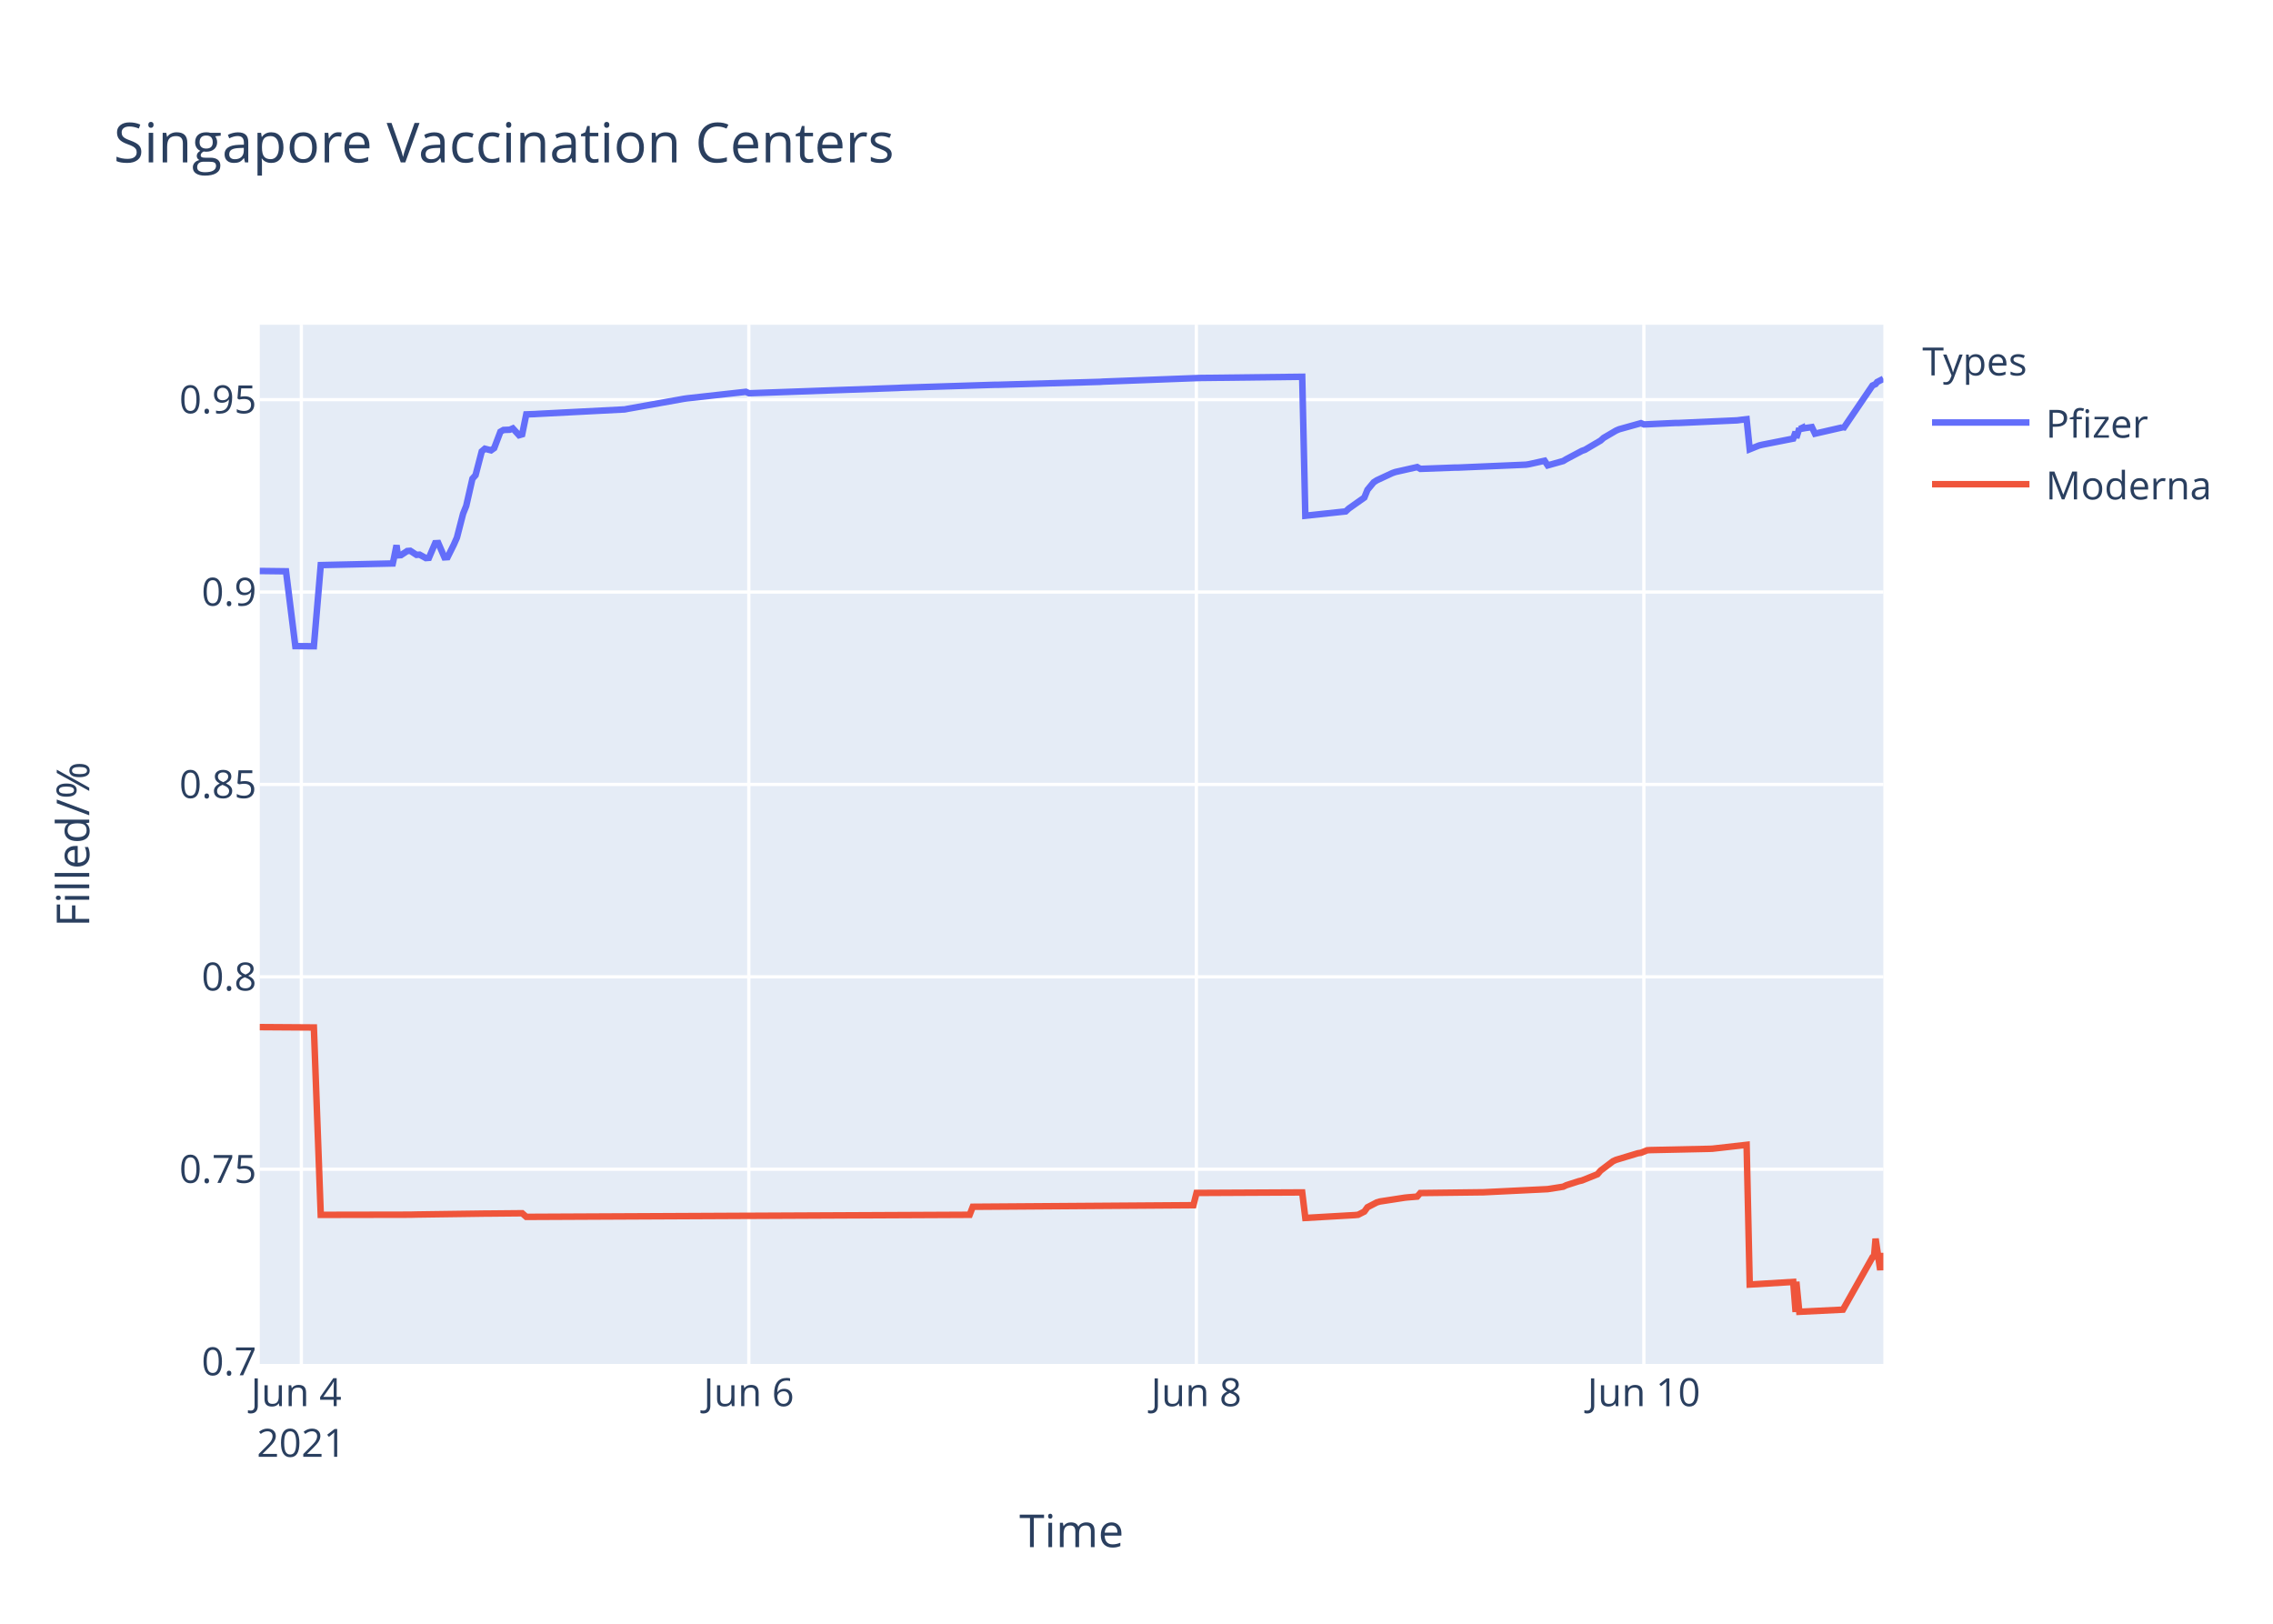
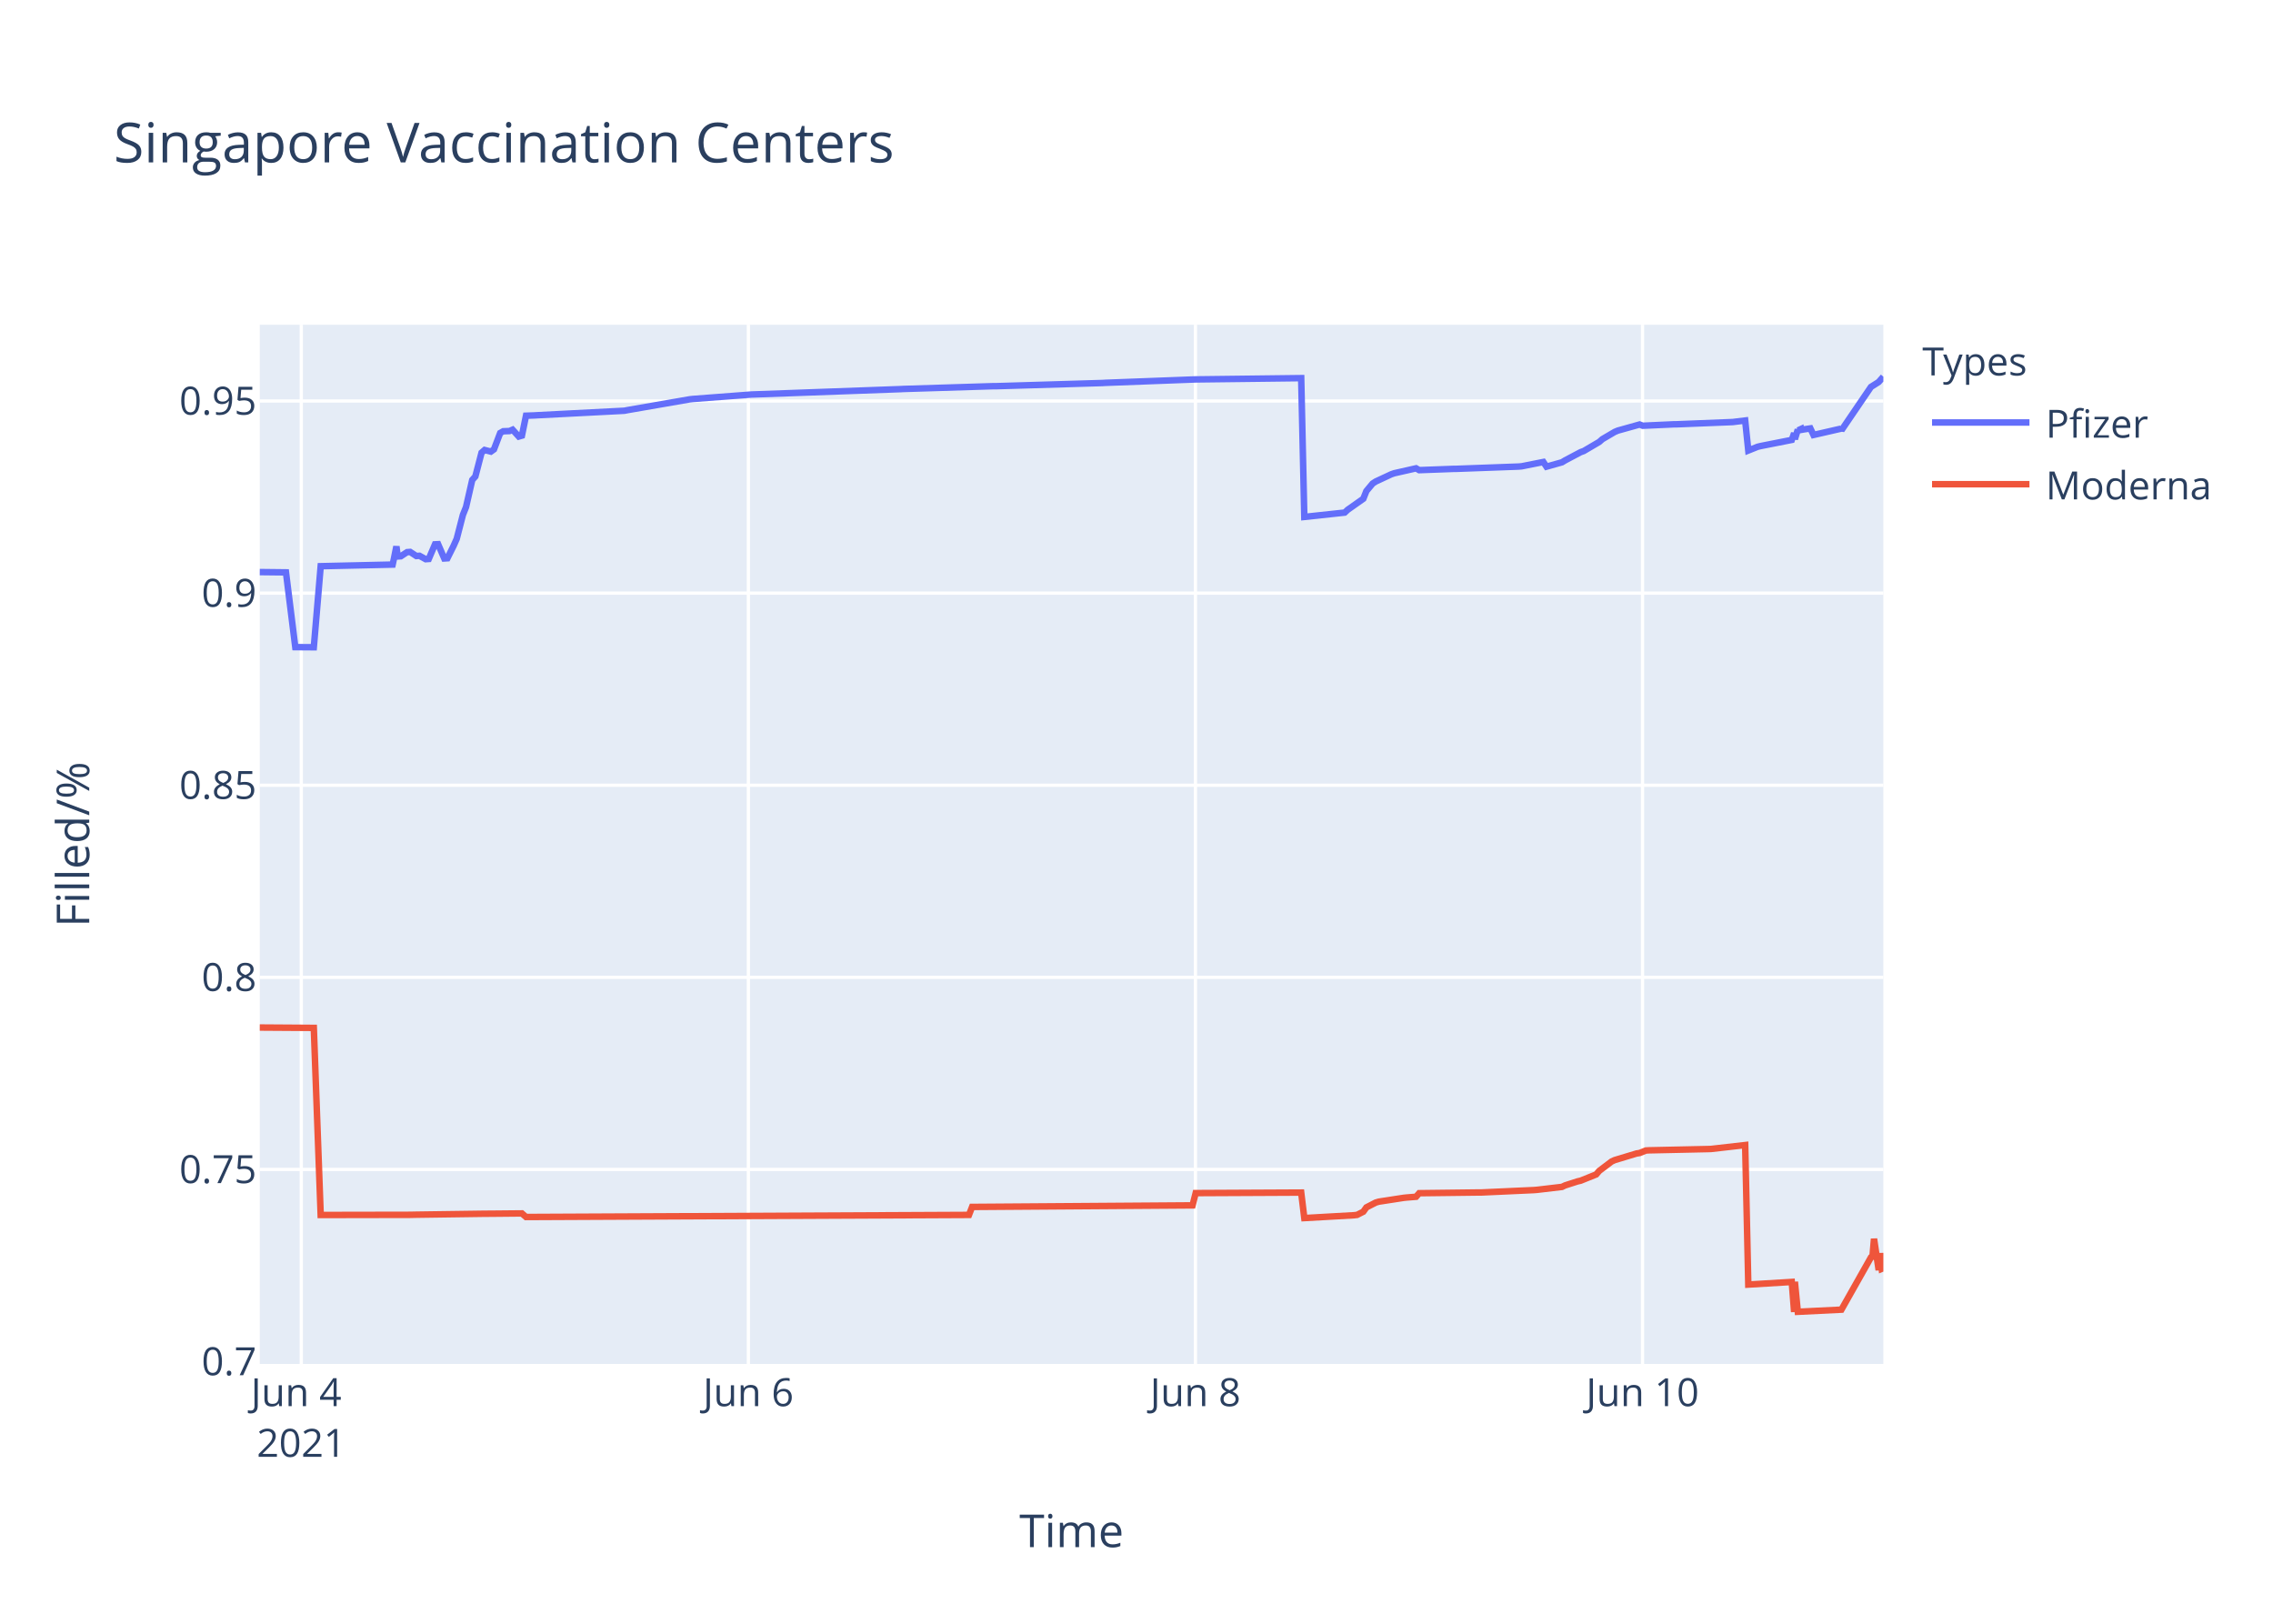
<svg xmlns="http://www.w3.org/2000/svg" class="main-svg" width="700" height="500" style="" viewBox="0 0 700 500">
  <rect x="0" y="0" width="700" height="500" style="fill: rgb(255, 255, 255); fill-opacity: 1;" />
-   <defs id="defs-0aed63">
+   <defs id="defs-e746cf">
    <g class="clips">
-       <clipPath id="clip0aed63xyplot" class="plotclip">
+       <clipPath id="clipe746cfxyplot" class="plotclip">
        <rect width="500" height="320" />
      </clipPath>
-       <clipPath class="axesclip" id="clip0aed63x">
+       <clipPath class="axesclip" id="clipe746cfx">
        <rect x="80" y="0" width="500" height="500" />
      </clipPath>
-       <clipPath class="axesclip" id="clip0aed63y">
+       <clipPath class="axesclip" id="clipe746cfy">
        <rect x="0" y="100" width="700" height="320" />
      </clipPath>
-       <clipPath class="axesclip" id="clip0aed63xy">
+       <clipPath class="axesclip" id="clipe746cfxy">
        <rect x="80" y="100" width="500" height="320" />
      </clipPath>
    </g>
    <g class="gradients" />
  </defs>
  <g class="bglayer">
    <rect class="bg" x="80" y="100" width="500" height="320" style="fill: rgb(229, 236, 246); fill-opacity: 1; stroke-width: 0;" />
  </g>
  <g class="layer-below">
    <g class="imagelayer" />
    <g class="shapelayer" />
  </g>
  <g class="cartesianlayer">
    <g class="subplot xy">
      <g class="layer-subplot">
        <g class="shapelayer" />
        <g class="imagelayer" />
      </g>
      <g class="gridlayer">
        <g class="x">
-           <path class="xgrid crisp" transform="translate(92.8,0)" d="M0,100v320" style="stroke: rgb(255, 255, 255); stroke-opacity: 1; stroke-width: 1px;" />
-           <path class="xgrid crisp" transform="translate(230.61,0)" d="M0,100v320" style="stroke: rgb(255, 255, 255); stroke-opacity: 1; stroke-width: 1px;" />
-           <path class="xgrid crisp" transform="translate(368.43,0)" d="M0,100v320" style="stroke: rgb(255, 255, 255); stroke-opacity: 1; stroke-width: 1px;" />
-           <path class="xgrid crisp" transform="translate(506.25,0)" d="M0,100v320" style="stroke: rgb(255, 255, 255); stroke-opacity: 1; stroke-width: 1px;" />
+           <path class="xgrid crisp" transform="translate(92.78,0)" d="M0,100v320" style="stroke: rgb(255, 255, 255); stroke-opacity: 1; stroke-width: 1px;" />
+           <path class="xgrid crisp" transform="translate(230.47,0)" d="M0,100v320" style="stroke: rgb(255, 255, 255); stroke-opacity: 1; stroke-width: 1px;" />
+           <path class="xgrid crisp" transform="translate(368.15,0)" d="M0,100v320" style="stroke: rgb(255, 255, 255); stroke-opacity: 1; stroke-width: 1px;" />
+           <path class="xgrid crisp" transform="translate(505.84,0)" d="M0,100v320" style="stroke: rgb(255, 255, 255); stroke-opacity: 1; stroke-width: 1px;" />
        </g>
        <g class="y">
-           <path class="ygrid crisp" transform="translate(0,360.04)" d="M80,0h500" style="stroke: rgb(255, 255, 255); stroke-opacity: 1; stroke-width: 1px;" />
-           <path class="ygrid crisp" transform="translate(0,300.8)" d="M80,0h500" style="stroke: rgb(255, 255, 255); stroke-opacity: 1; stroke-width: 1px;" />
-           <path class="ygrid crisp" transform="translate(0,241.55)" d="M80,0h500" style="stroke: rgb(255, 255, 255); stroke-opacity: 1; stroke-width: 1px;" />
-           <path class="ygrid crisp" transform="translate(0,182.31)" d="M80,0h500" style="stroke: rgb(255, 255, 255); stroke-opacity: 1; stroke-width: 1px;" />
-           <path class="ygrid crisp" transform="translate(0,123.06)" d="M80,0h500" style="stroke: rgb(255, 255, 255); stroke-opacity: 1; stroke-width: 1px;" />
+           <path class="ygrid crisp" transform="translate(0,360.11)" d="M80,0h500" style="stroke: rgb(255, 255, 255); stroke-opacity: 1; stroke-width: 1px;" />
+           <path class="ygrid crisp" transform="translate(0,300.95)" d="M80,0h500" style="stroke: rgb(255, 255, 255); stroke-opacity: 1; stroke-width: 1px;" />
+           <path class="ygrid crisp" transform="translate(0,241.8)" d="M80,0h500" style="stroke: rgb(255, 255, 255); stroke-opacity: 1; stroke-width: 1px;" />
+           <path class="ygrid crisp" transform="translate(0,182.64)" d="M80,0h500" style="stroke: rgb(255, 255, 255); stroke-opacity: 1; stroke-width: 1px;" />
+           <path class="ygrid crisp" transform="translate(0,123.48)" d="M80,0h500" style="stroke: rgb(255, 255, 255); stroke-opacity: 1; stroke-width: 1px;" />
        </g>
      </g>
      <g class="zerolinelayer" />
      <path class="xlines-below" />
      <path class="ylines-below" />
      <g class="overlines-below" />
      <g class="xaxislayer-below" />
      <g class="yaxislayer-below" />
      <g class="overaxes-below" />
-       <g class="plot" transform="translate(80,100)" clip-path="url('#clip0aed63xyplot')">
+       <g class="plot" transform="translate(80,100)" clip-path="url('#clipe746cfxyplot')">
        <g class="scatterlayer mlayer">
-           <g class="trace scatter trace97d24f" style="stroke-miterlimit: 2; opacity: 1;">
+           <g class="trace scatter trace73be24" style="stroke-miterlimit: 2; opacity: 1;">
            <g class="fills" />
            <g class="errorbars" />
            <g class="lines">
-               <path class="js-line" d="M0,75.82L8.08,75.92L10.95,98.96L16.66,99L18.78,74.01L40.96,73.51L41.34,71.77L42.12,67.9L42.52,71.01L43.48,70.95L45.4,69.68L46.35,69.61L48.27,70.86L49.22,70.79L51.14,71.85L52.09,71.78L54.01,67.27L54.97,67.22L56.88,71.63L57.84,71.57L59.75,67.73L60.71,65.56L62.62,58.17L63.58,55.78L65.49,47.41L66.45,46.33L68.36,39L69.32,38.18L71.23,38.67L72.19,37.99L74.11,32.94L75.06,32.4L76.98,32.33L77.93,31.92L79.85,34.02L80.81,33.74L82.07,27.6L84.63,27.51L85.59,27.45L112.39,26.07L113.35,25.88L130.57,22.81L131.53,22.67L149.71,20.65L150.67,21.1L196.61,19.46L197.56,19.4L226.28,18.49L227.23,18.49L258.82,17.58L259.77,17.51L289.45,16.39L290.4,16.38L321.03,16.02L321.99,58.81L334.43,57.48L335.39,56.59L340.17,53.21L341.13,50.83L343.04,48.52L344,47.9L348.79,45.67L349.74,45.34L356.44,43.83L357.4,44.38L367.93,43.99L368.89,43.99L389.94,43.09L390.9,42.94L395.68,41.88L396.64,43.31L401.42,41.96L402.38,41.38L407.17,38.84L408.12,38.5L412.91,35.68L413.86,34.83L417.69,32.59L418.65,32.18L425.35,30.31L426.31,30.7L435.88,30.25L436.84,30.25L455.01,29.44L455.97,29.31L457.89,29.08L458.85,38.34L461.72,37.18L462.68,36.95L472.25,35.06L472.98,32.98L473.2,34.83L474.12,31.89L474.16,32.14L475.07,31.72L475.12,31.97L476.07,31.8L477.99,31.52L478.95,33.54L487.36,31.61L487.41,31.53L487.56,32.11L496.65,18.72L497.61,18.27L498.09,17.64L500,16.65" style="vector-effect: non-scaling-stroke; fill: none; stroke: rgb(99, 110, 250); stroke-opacity: 1; stroke-width: 2px; opacity: 1;" />
+               <path class="js-line" d="M0,76.16L8.07,76.25L10.94,99.27L16.64,99.31L18.76,74.35L40.92,73.85L41.3,72.11L42.08,68.25L42.48,71.35L43.44,71.29L45.35,70.03L46.31,69.96L48.22,71.21L49.18,71.14L51.09,72.19L52.04,72.12L53.96,67.62L54.92,67.57L56.82,71.97L57.78,71.91L59.69,68.08L60.65,65.92L62.56,58.53L63.52,56.14L65.43,47.79L66.39,46.72L68.3,39.39L69.25,38.57L71.17,39.06L72.12,38.38L74.04,33.34L74.99,32.8L76.9,32.73L77.86,32.32L79.77,34.42L80.73,34.14L81.99,28.01L84.55,27.92L85.51,27.86L112.28,26.48L113.24,26.29L132.36,22.97L133.32,22.86L151.48,21.48L152.44,21.45L197.38,19.82L198.33,19.77L226.06,18.91L227.02,18.91L259.52,17.94L260.48,17.88L288.22,16.83L289.17,16.82L320.72,16.44L321.68,59.18L334.11,57.84L335.06,56.96L339.85,53.58L340.8,51.2L342.72,48.9L343.67,48.28L348.45,46.05L349.41,45.72L356.1,44.21L357.06,44.77L367.58,44.38L368.53,44.37L387.65,43.67L388.61,43.59L395.3,42.26L396.26,43.7L401.04,42.35L401.99,41.77L406.78,39.23L407.73,38.89L412.51,36.08L413.47,35.23L417.29,32.99L418.25,32.59L424.94,30.72L425.9,31.1L435.46,30.66L436.42,30.65L453.63,29.96L454.58,29.84L457.45,29.49L458.41,38.73L461.28,37.58L462.23,37.35L471.8,35.46L472.53,33.39L472.75,35.23L473.66,32.29L473.71,32.54L474.62,32.12L474.66,32.38L475.62,32.21L477.53,31.92L478.49,33.94L486.9,32.01L486.94,31.93L487.09,32.51L496.18,19.15L498.09,17.94L498.57,17.62L500,16" style="vector-effect: non-scaling-stroke; fill: none; stroke: rgb(99, 110, 250); stroke-opacity: 1; stroke-width: 2px; opacity: 1;" />
            </g>
            <g class="points" />
            <g class="text" />
          </g>
-           <g class="trace scatter tracea4163a" style="stroke-miterlimit: 2; opacity: 1;">
+           <g class="trace scatter trace12589c" style="stroke-miterlimit: 2; opacity: 1;">
            <g class="fills" />
            <g class="errorbars" />
            <g class="lines">
-               <path class="js-line" d="M0,216.28L16.66,216.39L18.78,274.09L46.35,274.04L48.27,273.99L69.32,273.7L71.23,273.69L80.81,273.6L82.07,274.71L151.63,274.38L152.58,274.38L218.62,274.07L219.58,271.6L287.53,271.12L288.49,267.34L321.03,267.18L321.99,275.04L337.3,274.16L338.26,274.06L340.17,273.08L341.13,271.75L344,270.26L344.95,269.98L352.61,268.8L353.57,268.7L356.44,268.47L357.4,267.37L375.58,267.15L376.54,267.15L395.68,266.22L396.64,266.17L401.42,265.42L402.38,264.96L406.21,263.73L407.17,263.51L411.95,261.59L412.91,260.48L416.74,257.58L417.69,257.15L424.42,255.12L425.35,254.98L427.26,254.21L428.22,254.15L446.4,253.76L447.36,253.72L457.89,252.53L458.85,295.55L472.25,294.74L472.98,304L473.2,294.69L474.12,303.94L487.56,303.28L496.65,287.16L497.13,286.99L497.61,281.43L499.04,291.09L499.52,285.86L500,290.67" style="vector-effect: non-scaling-stroke; fill: none; stroke: rgb(239, 85, 59); stroke-opacity: 1; stroke-width: 2px; opacity: 1;" />
+               <path class="js-line" d="M0,216.41L16.64,216.52L18.76,274.13L46.31,274.08L48.22,274.04L69.25,273.75L71.17,273.74L80.73,273.65L81.99,274.75L218.41,274.11L219.37,271.65L287.26,271.17L288.22,267.39L320.72,267.23L321.68,275.08L336.98,274.21L337.93,274.1L339.85,273.12L340.8,271.79L343.67,270.31L344.62,270.03L352.28,268.85L353.23,268.75L356.1,268.52L357.06,267.42L375.22,267.2L376.18,267.2L392.43,266.46L393.39,266.38L401.04,265.48L401.99,265.02L405.82,263.79L406.78,263.57L411.56,261.65L412.51,260.54L416.34,257.65L417.29,257.22L424.02,255.19L424.94,255.05L426.86,254.28L427.81,254.22L445.98,253.83L446.93,253.8L457.45,252.6L458.41,295.56L471.8,294.75L472.53,304L472.75,294.7L473.66,303.94L487.09,303.28L496.18,287.19L496.65,287.01L497.13,281.46L498.57,291.11L499.04,285.89L499.52,290.69L500,290.49" style="vector-effect: non-scaling-stroke; fill: none; stroke: rgb(239, 85, 59); stroke-opacity: 1; stroke-width: 2px; opacity: 1;" />
            </g>
            <g class="points" />
            <g class="text" />
          </g>
        </g>
      </g>
      <g class="overplot" />
      <path class="xlines-above crisp" d="M0,0" style="fill: none;" />
      <path class="ylines-above crisp" d="M0,0" style="fill: none;" />
      <g class="overlines-above" />
      <g class="xaxislayer-above">
        <g class="xtick">
-           <text text-anchor="middle" x="0" y="433" transform="translate(92.8,0)" style="font-family: 'Open Sans', verdana, arial, sans-serif; font-size: 12px; fill: rgb(42, 63, 95); fill-opacity: 1; white-space: pre;">
+           <text text-anchor="middle" x="0" y="433" transform="translate(92.78,0)" style="font-family: 'Open Sans', verdana, arial, sans-serif; font-size: 12px; fill: rgb(42, 63, 95); fill-opacity: 1; white-space: pre;">
            <tspan class="line" dy="0em" x="0" y="433">Jun 4</tspan>
            <tspan class="line" dy="1.3em" x="0" y="433">2021</tspan>
          </text>
        </g>
        <g class="xtick">
-           <text text-anchor="middle" x="0" y="433" transform="translate(230.61,0)" style="font-family: 'Open Sans', verdana, arial, sans-serif; font-size: 12px; fill: rgb(42, 63, 95); fill-opacity: 1; white-space: pre;">Jun 6</text>
+           <text text-anchor="middle" x="0" y="433" transform="translate(230.47,0)" style="font-family: 'Open Sans', verdana, arial, sans-serif; font-size: 12px; fill: rgb(42, 63, 95); fill-opacity: 1; white-space: pre;">Jun 6</text>
        </g>
        <g class="xtick">
-           <text text-anchor="middle" x="0" y="433" transform="translate(368.43,0)" style="font-family: 'Open Sans', verdana, arial, sans-serif; font-size: 12px; fill: rgb(42, 63, 95); fill-opacity: 1; white-space: pre;">Jun 8</text>
+           <text text-anchor="middle" x="0" y="433" transform="translate(368.15,0)" style="font-family: 'Open Sans', verdana, arial, sans-serif; font-size: 12px; fill: rgb(42, 63, 95); fill-opacity: 1; white-space: pre;">Jun 8</text>
        </g>
        <g class="xtick">
-           <text text-anchor="middle" x="0" y="433" transform="translate(506.25,0)" style="font-family: 'Open Sans', verdana, arial, sans-serif; font-size: 12px; fill: rgb(42, 63, 95); fill-opacity: 1; white-space: pre;">Jun 10</text>
+           <text text-anchor="middle" x="0" y="433" transform="translate(505.84,0)" style="font-family: 'Open Sans', verdana, arial, sans-serif; font-size: 12px; fill: rgb(42, 63, 95); fill-opacity: 1; white-space: pre;">Jun 10</text>
        </g>
      </g>
      <g class="yaxislayer-above">
        <g class="ytick">
-           <text text-anchor="end" x="79" y="4.2" transform="translate(0,419.29)" style="font-family: 'Open Sans', verdana, arial, sans-serif; font-size: 12px; fill: rgb(42, 63, 95); fill-opacity: 1; white-space: pre;">0.7</text>
+           <text text-anchor="end" x="79" y="4.2" transform="translate(0,419.27)" style="font-family: 'Open Sans', verdana, arial, sans-serif; font-size: 12px; fill: rgb(42, 63, 95); fill-opacity: 1; white-space: pre;">0.7</text>
        </g>
        <g class="ytick">
-           <text text-anchor="end" x="79" y="4.2" transform="translate(0,360.04)" style="font-family: 'Open Sans', verdana, arial, sans-serif; font-size: 12px; fill: rgb(42, 63, 95); fill-opacity: 1; white-space: pre;">0.75</text>
+           <text text-anchor="end" x="79" y="4.2" transform="translate(0,360.11)" style="font-family: 'Open Sans', verdana, arial, sans-serif; font-size: 12px; fill: rgb(42, 63, 95); fill-opacity: 1; white-space: pre;">0.75</text>
        </g>
        <g class="ytick">
-           <text text-anchor="end" x="79" y="4.2" transform="translate(0,300.8)" style="font-family: 'Open Sans', verdana, arial, sans-serif; font-size: 12px; fill: rgb(42, 63, 95); fill-opacity: 1; white-space: pre;">0.8</text>
+           <text text-anchor="end" x="79" y="4.2" transform="translate(0,300.95)" style="font-family: 'Open Sans', verdana, arial, sans-serif; font-size: 12px; fill: rgb(42, 63, 95); fill-opacity: 1; white-space: pre;">0.8</text>
        </g>
        <g class="ytick">
-           <text text-anchor="end" x="79" y="4.2" transform="translate(0,241.55)" style="font-family: 'Open Sans', verdana, arial, sans-serif; font-size: 12px; fill: rgb(42, 63, 95); fill-opacity: 1; white-space: pre;">0.85</text>
+           <text text-anchor="end" x="79" y="4.2" transform="translate(0,241.8)" style="font-family: 'Open Sans', verdana, arial, sans-serif; font-size: 12px; fill: rgb(42, 63, 95); fill-opacity: 1; white-space: pre;">0.85</text>
        </g>
        <g class="ytick">
-           <text text-anchor="end" x="79" y="4.2" transform="translate(0,182.31)" style="font-family: 'Open Sans', verdana, arial, sans-serif; font-size: 12px; fill: rgb(42, 63, 95); fill-opacity: 1; white-space: pre;">0.9</text>
+           <text text-anchor="end" x="79" y="4.2" transform="translate(0,182.64)" style="font-family: 'Open Sans', verdana, arial, sans-serif; font-size: 12px; fill: rgb(42, 63, 95); fill-opacity: 1; white-space: pre;">0.9</text>
        </g>
        <g class="ytick">
-           <text text-anchor="end" x="79" y="4.2" transform="translate(0,123.06)" style="font-family: 'Open Sans', verdana, arial, sans-serif; font-size: 12px; fill: rgb(42, 63, 95); fill-opacity: 1; white-space: pre;">0.95</text>
+           <text text-anchor="end" x="79" y="4.2" transform="translate(0,123.48)" style="font-family: 'Open Sans', verdana, arial, sans-serif; font-size: 12px; fill: rgb(42, 63, 95); fill-opacity: 1; white-space: pre;">0.95</text>
        </g>
      </g>
      <g class="overaxes-above" />
    </g>
  </g>
  <g class="polarlayer" />
  <g class="ternarylayer" />
  <g class="geolayer" />
  <g class="funnelarealayer" />
  <g class="pielayer" />
  <g class="treemaplayer" />
  <g class="sunburstlayer" />
  <g class="glimages" />
-   <defs id="topdefs-0aed63">
+   <defs id="topdefs-e746cf">
    <g class="clips" />
-     <clipPath id="legend0aed63">
+     <clipPath id="legende746cf">
      <rect width="98" height="64" x="0" y="0" />
    </clipPath>
  </defs>
  <g class="layer-above">
    <g class="imagelayer" />
    <g class="shapelayer" />
  </g>
  <g class="infolayer">
    <g class="legend" pointer-events="all" transform="translate(590,100)">
      <rect class="bg" shape-rendering="crispEdges" width="98" height="64" x="0" y="0" style="stroke: rgb(68, 68, 68); stroke-opacity: 1; fill: rgb(255, 255, 255); fill-opacity: 1; stroke-width: 0px;" />
-       <g class="scrollbox" transform="" clip-path="url('#legend0aed63')">
+       <g class="scrollbox" transform="" clip-path="url('#legende746cf')">
        <text class="legendtitletext" text-anchor="start" x="2" y="15.6" style="font-family: 'Open Sans', verdana, arial, sans-serif; font-size: 12px; fill: rgb(42, 63, 95); fill-opacity: 1; white-space: pre;">Types</text>
        <g class="groups" transform="">
          <g class="traces" transform="translate(0,30.1)" style="opacity: 1;">
            <text class="legendtext" text-anchor="start" x="40" y="4.68" style="font-family: 'Open Sans', verdana, arial, sans-serif; font-size: 12px; fill: rgb(42, 63, 95); fill-opacity: 1; white-space: pre;">Pfizer</text>
            <g class="layers" style="opacity: 1;">
              <g class="legendfill" />
              <g class="legendlines">
                <path class="js-line" d="M5,0h30" style="fill: none; stroke: rgb(99, 110, 250); stroke-opacity: 1; stroke-width: 2px;" />
              </g>
              <g class="legendsymbols">
                <g class="legendpoints" />
              </g>
            </g>
            <rect class="legendtoggle" x="0" y="-9.5" width="92.391" height="19" style="fill: rgb(0, 0, 0); fill-opacity: 0;" />
          </g>
        </g>
        <g class="groups" transform="">
          <g class="traces" transform="translate(0,49.1)" style="opacity: 1;">
            <text class="legendtext" text-anchor="start" x="40" y="4.68" style="font-family: 'Open Sans', verdana, arial, sans-serif; font-size: 12px; fill: rgb(42, 63, 95); fill-opacity: 1; white-space: pre;">Moderna</text>
            <g class="layers" style="opacity: 1;">
              <g class="legendfill" />
              <g class="legendlines">
                <path class="js-line" d="M5,0h30" style="fill: none; stroke: rgb(239, 85, 59); stroke-opacity: 1; stroke-width: 2px;" />
              </g>
              <g class="legendsymbols">
                <g class="legendpoints" />
              </g>
            </g>
            <rect class="legendtoggle" x="0" y="-9.5" width="92.391" height="19" style="fill: rgb(0, 0, 0); fill-opacity: 0;" />
          </g>
        </g>
      </g>
      <rect class="scrollbar" rx="20" ry="3" width="0" height="0" x="0" y="0" style="fill: rgb(128, 139, 164); fill-opacity: 1;" />
    </g>
    <g class="g-gtitle">
      <text class="gtitle" x="35" y="50" text-anchor="start" dy="0em" style="font-family: 'Open Sans', verdana, arial, sans-serif; font-size: 17px; fill: rgb(42, 63, 95); opacity: 1; font-weight: normal; white-space: pre;">Singapore Vaccination Centers</text>
    </g>
    <g class="g-xtitle">
      <text class="xtitle" x="330" y="476.409" text-anchor="middle" style="font-family: 'Open Sans', verdana, arial, sans-serif; font-size: 14px; fill: rgb(42, 63, 95); opacity: 1; font-weight: normal; white-space: pre;">Time</text>
    </g>
    <g class="g-ytitle">
      <text class="ytitle" transform="rotate(-90,27.48125,260)" x="27.481" y="260" text-anchor="middle" style="font-family: 'Open Sans', verdana, arial, sans-serif; font-size: 14px; fill: rgb(42, 63, 95); opacity: 1; font-weight: normal; white-space: pre;">Filled/%</text>
    </g>
  </g>
</svg>
